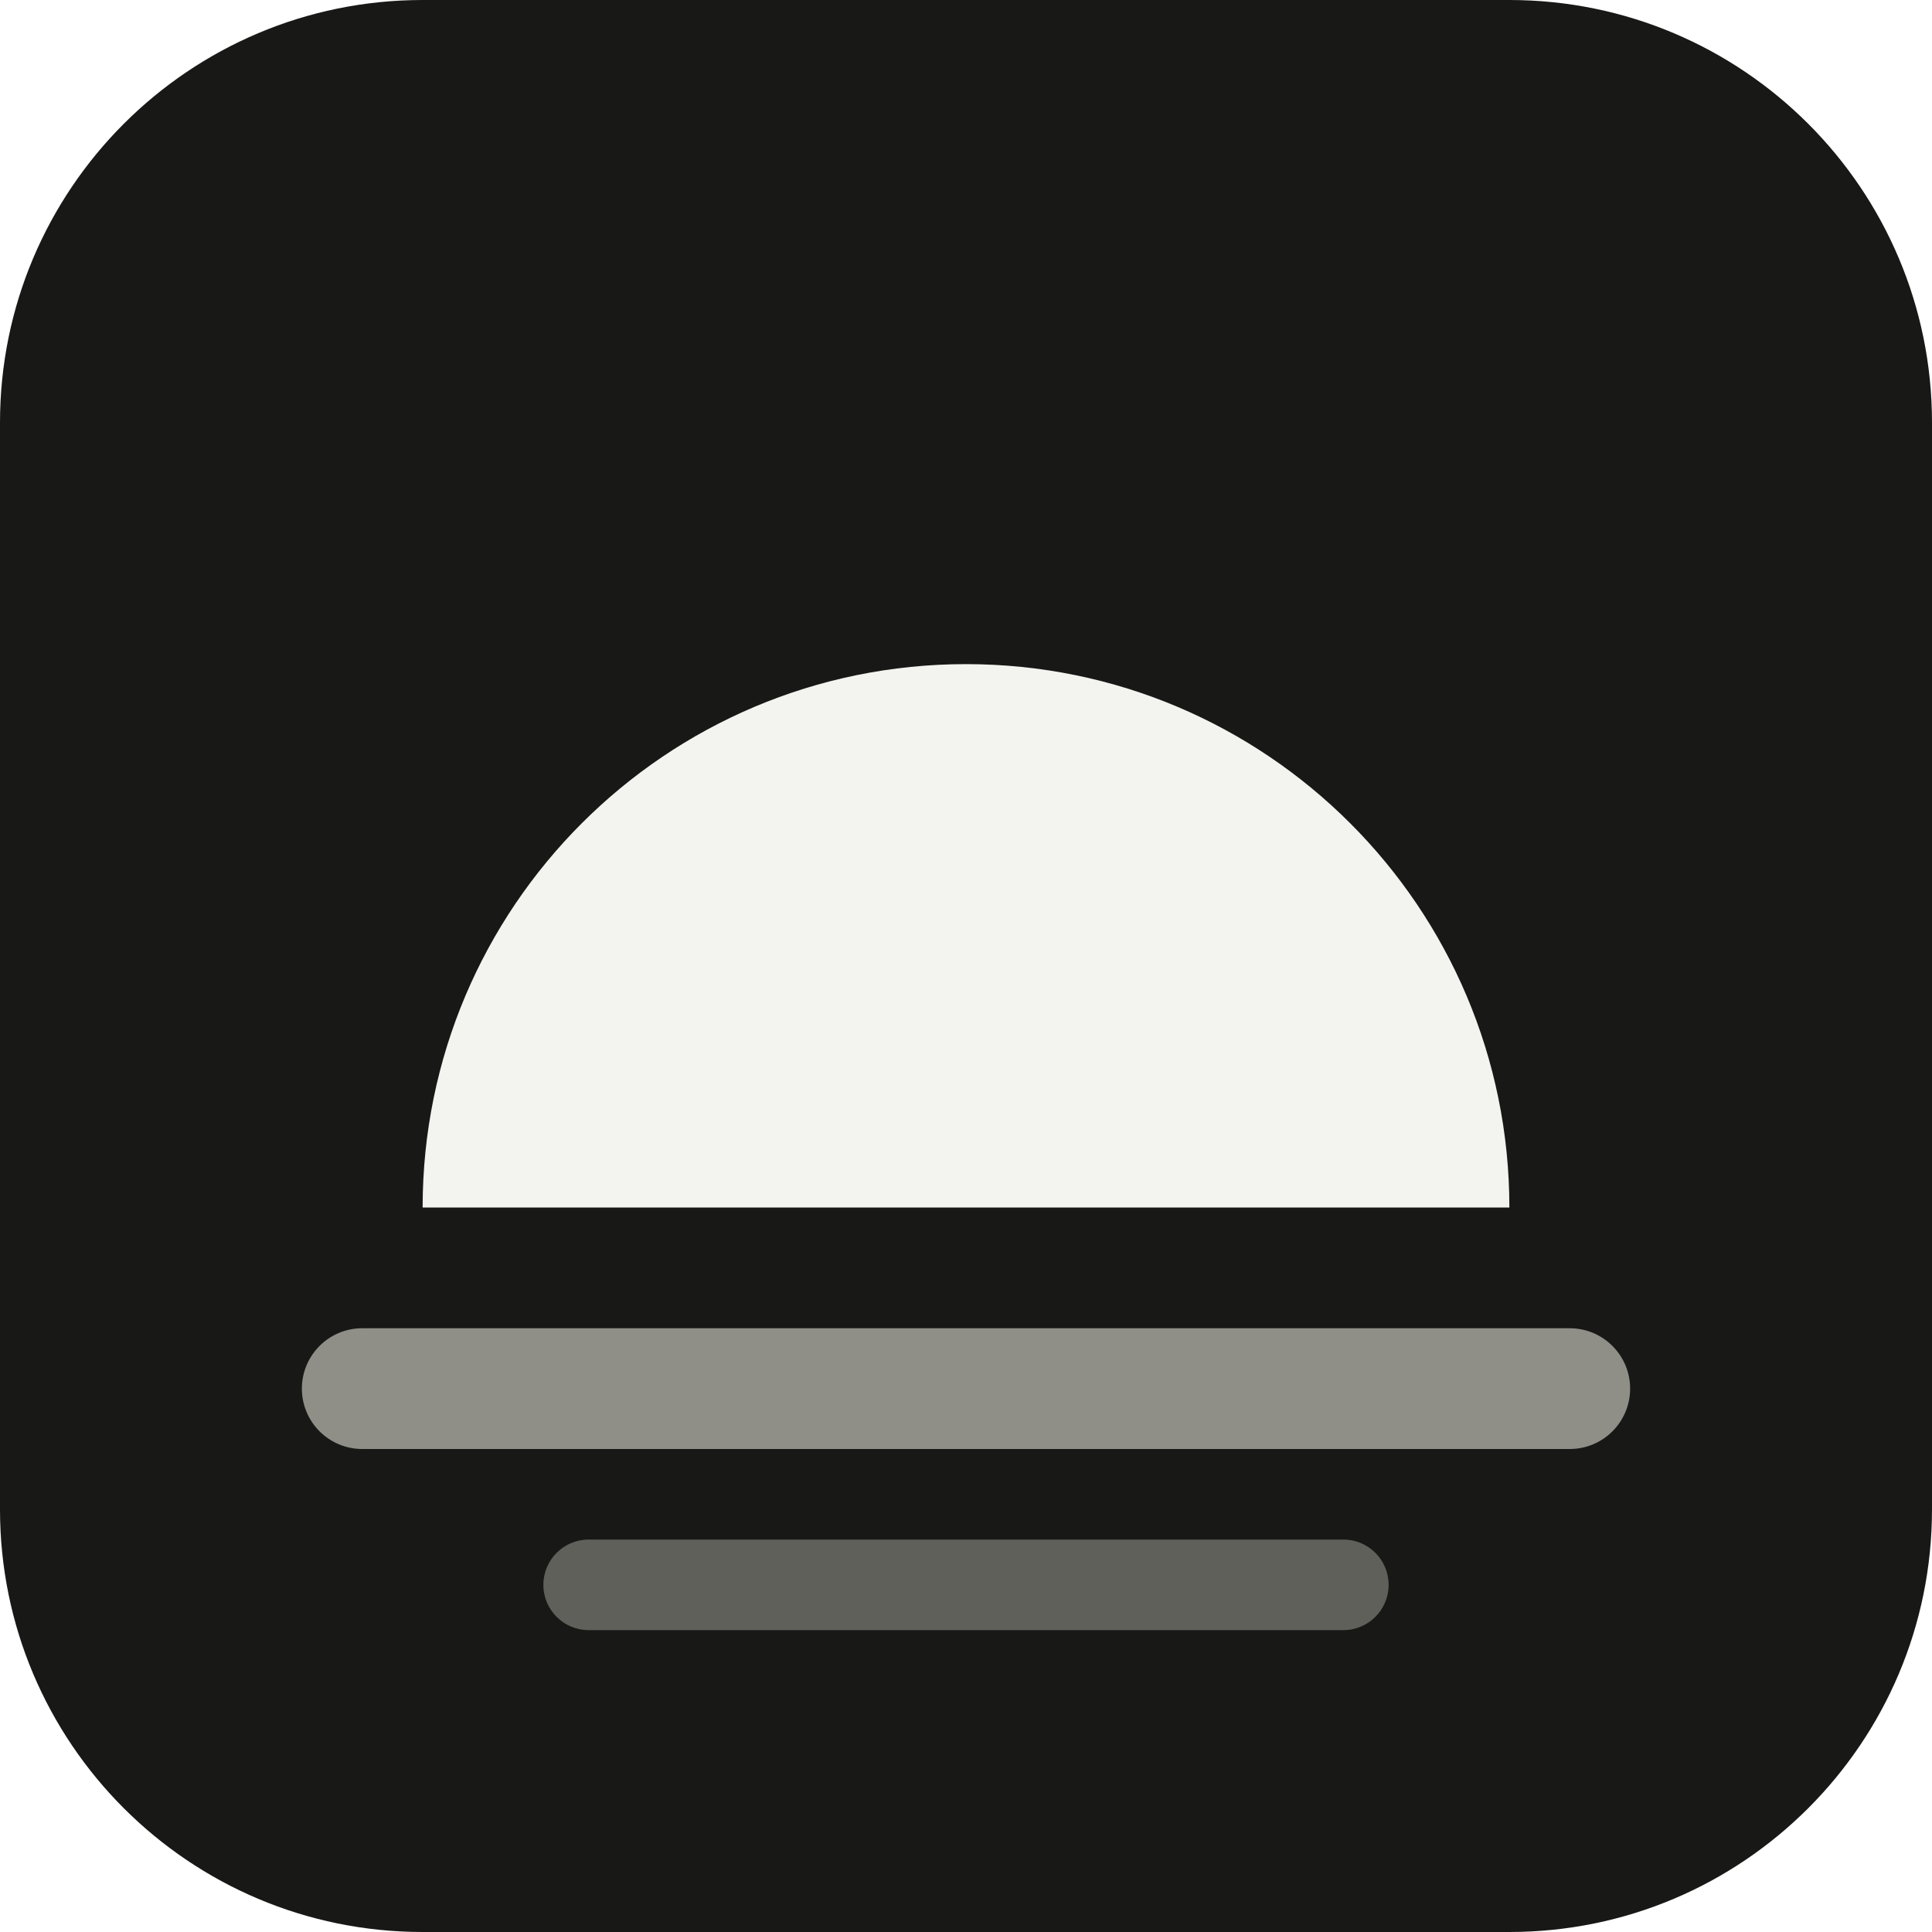
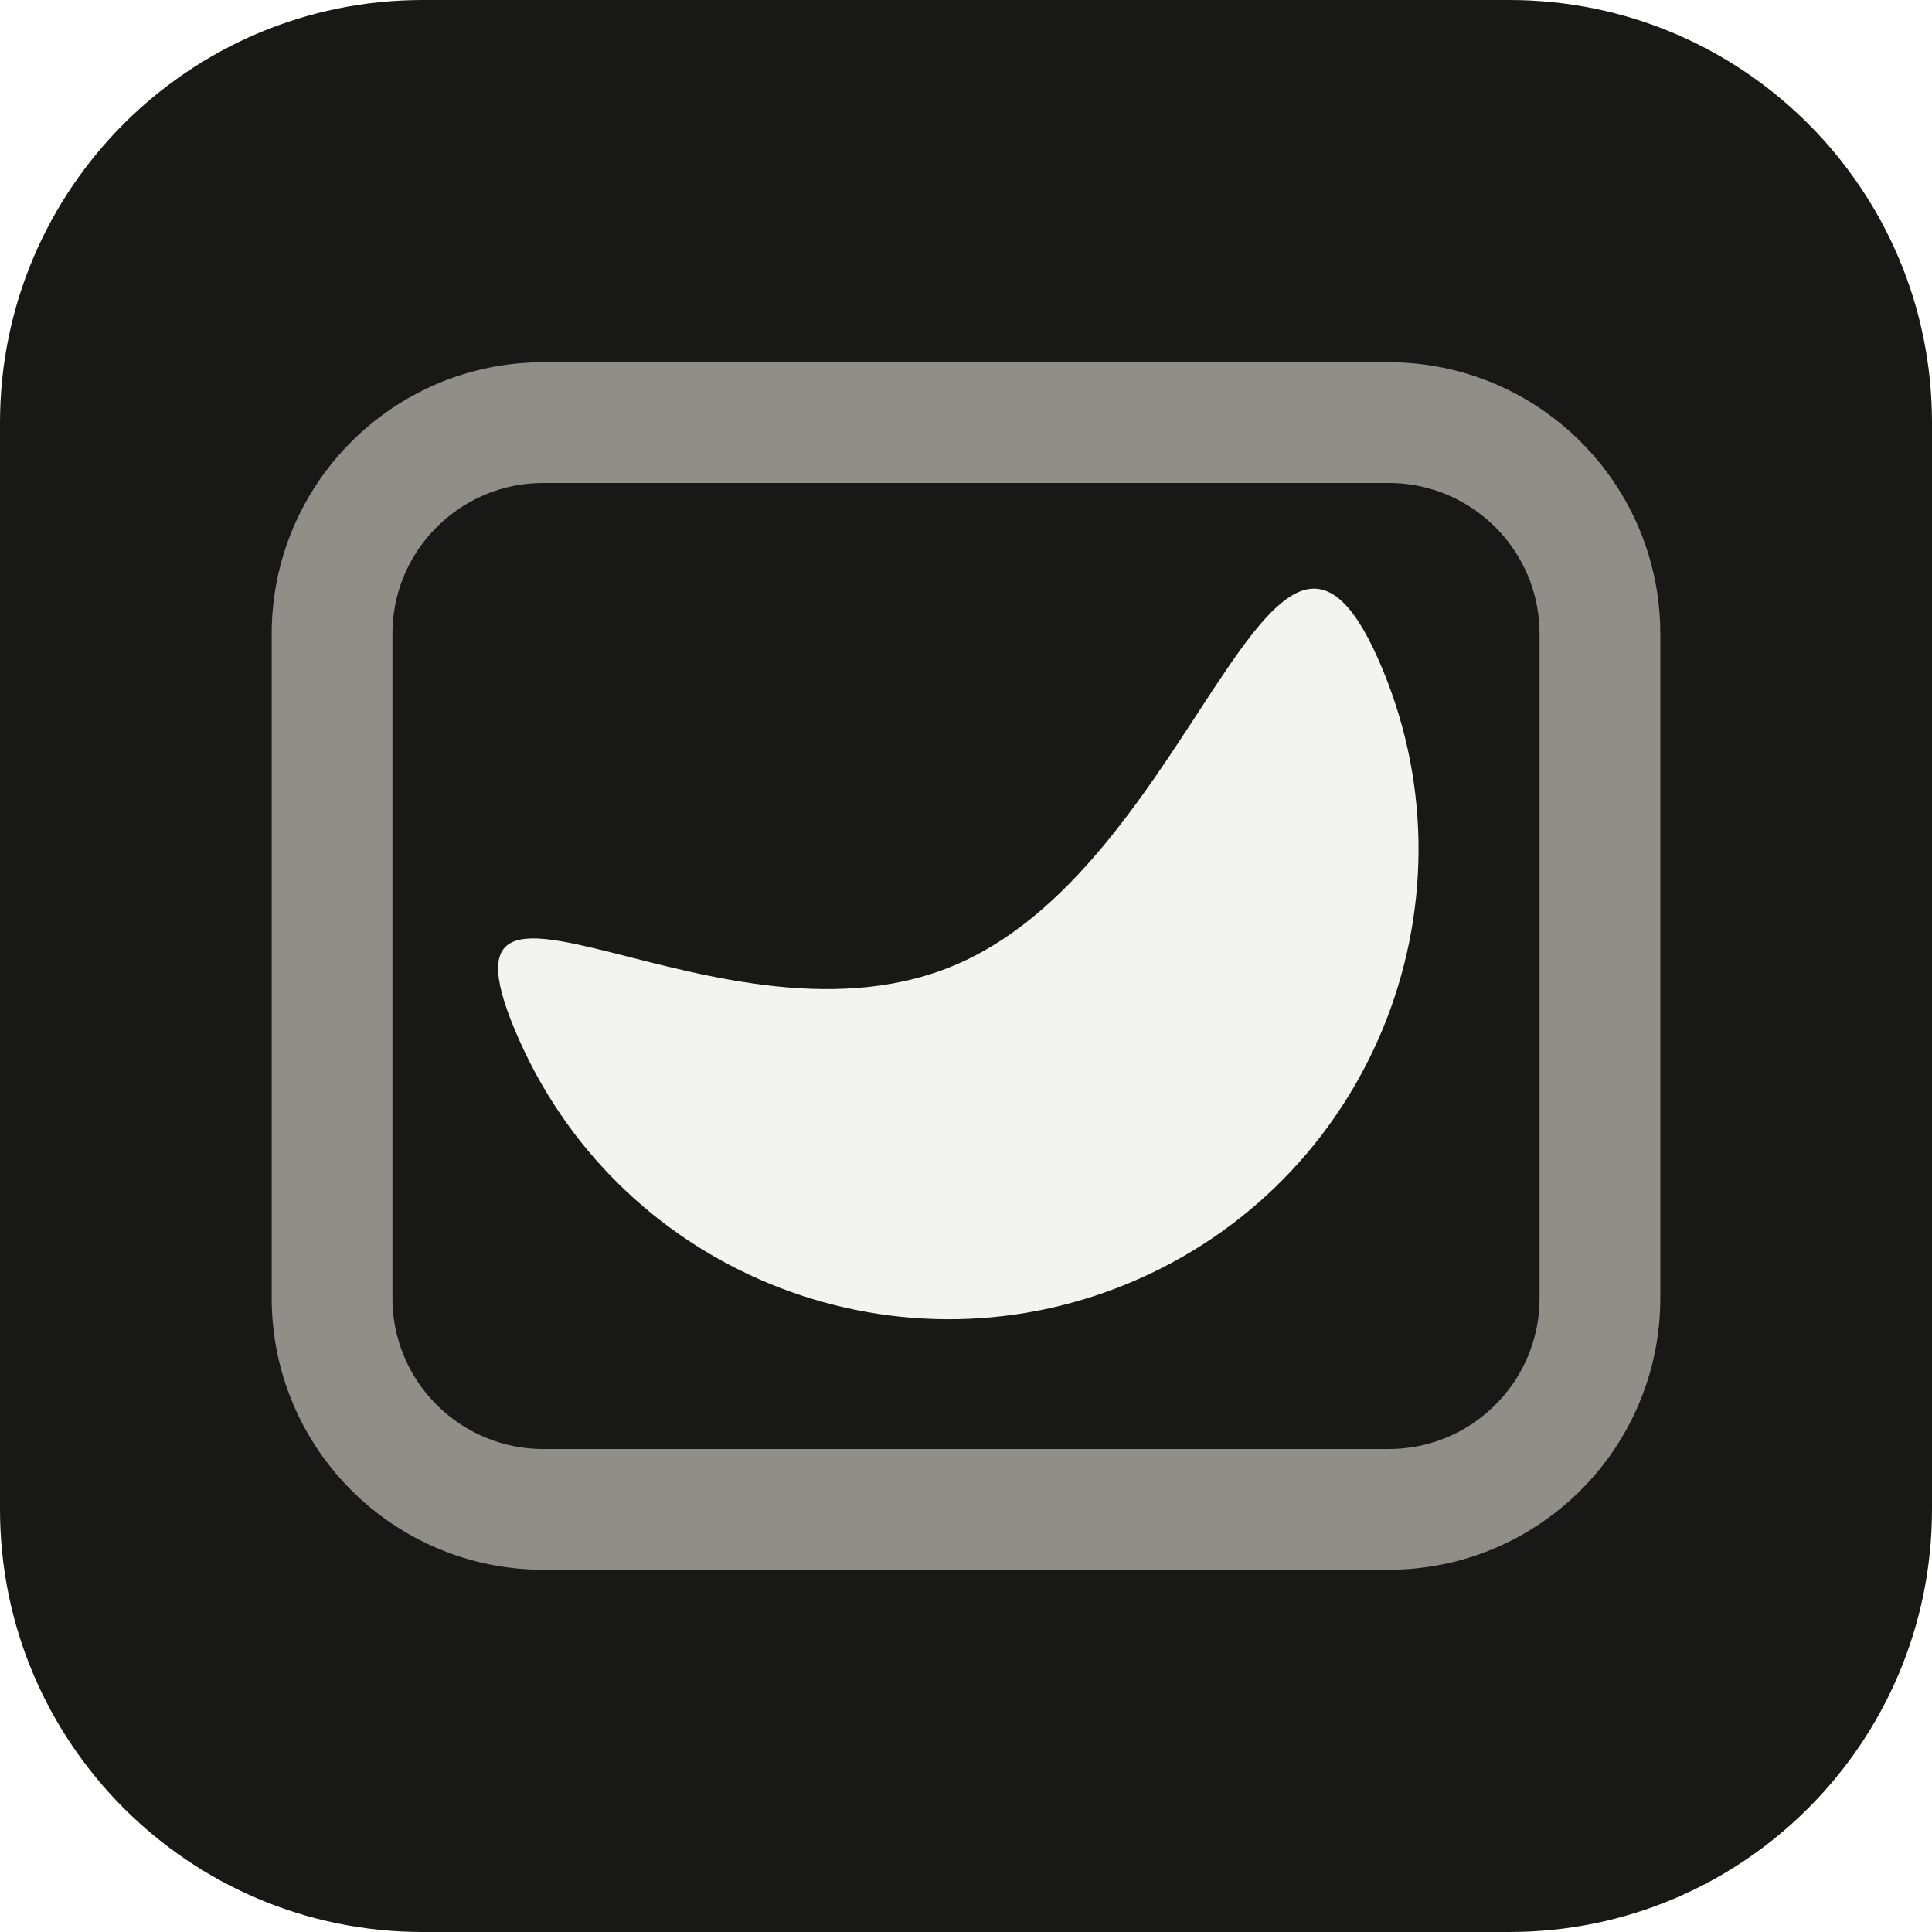
<svg xmlns="http://www.w3.org/2000/svg" viewBox="0 0 64 64">
  <rect width="64" height="64" rx="14" fill="#181817" />
-   <path fill="#f3f3ef" d="M14 40a18 18 0 0 1 36 0Z" />
-   <rect x="10" y="44" width="44" height="4" rx="2" fill="#8f8f88" />
-   <rect x="18" y="51" width="28" height="3" rx="1.5" fill="#8f8f88" opacity=".6" />
+   <rect x="11" y="14" width="42" height="36" rx="7" fill="none" stroke="#8f8f88" stroke-width="4" />
+   <path fill="#f3f3ef" transform="translate(16.5 19.5) scale(0.195)" d="M78.413 63.601C118.682 45.673 131.515 -28.453 149.444 11.815C167.372 52.084 149.262 99.262 108.993 117.191C68.725 135.12 21.547 117.009 3.618 76.741C-14.31 36.472 38.145 81.53 78.413 63.601Z" />
</svg>
